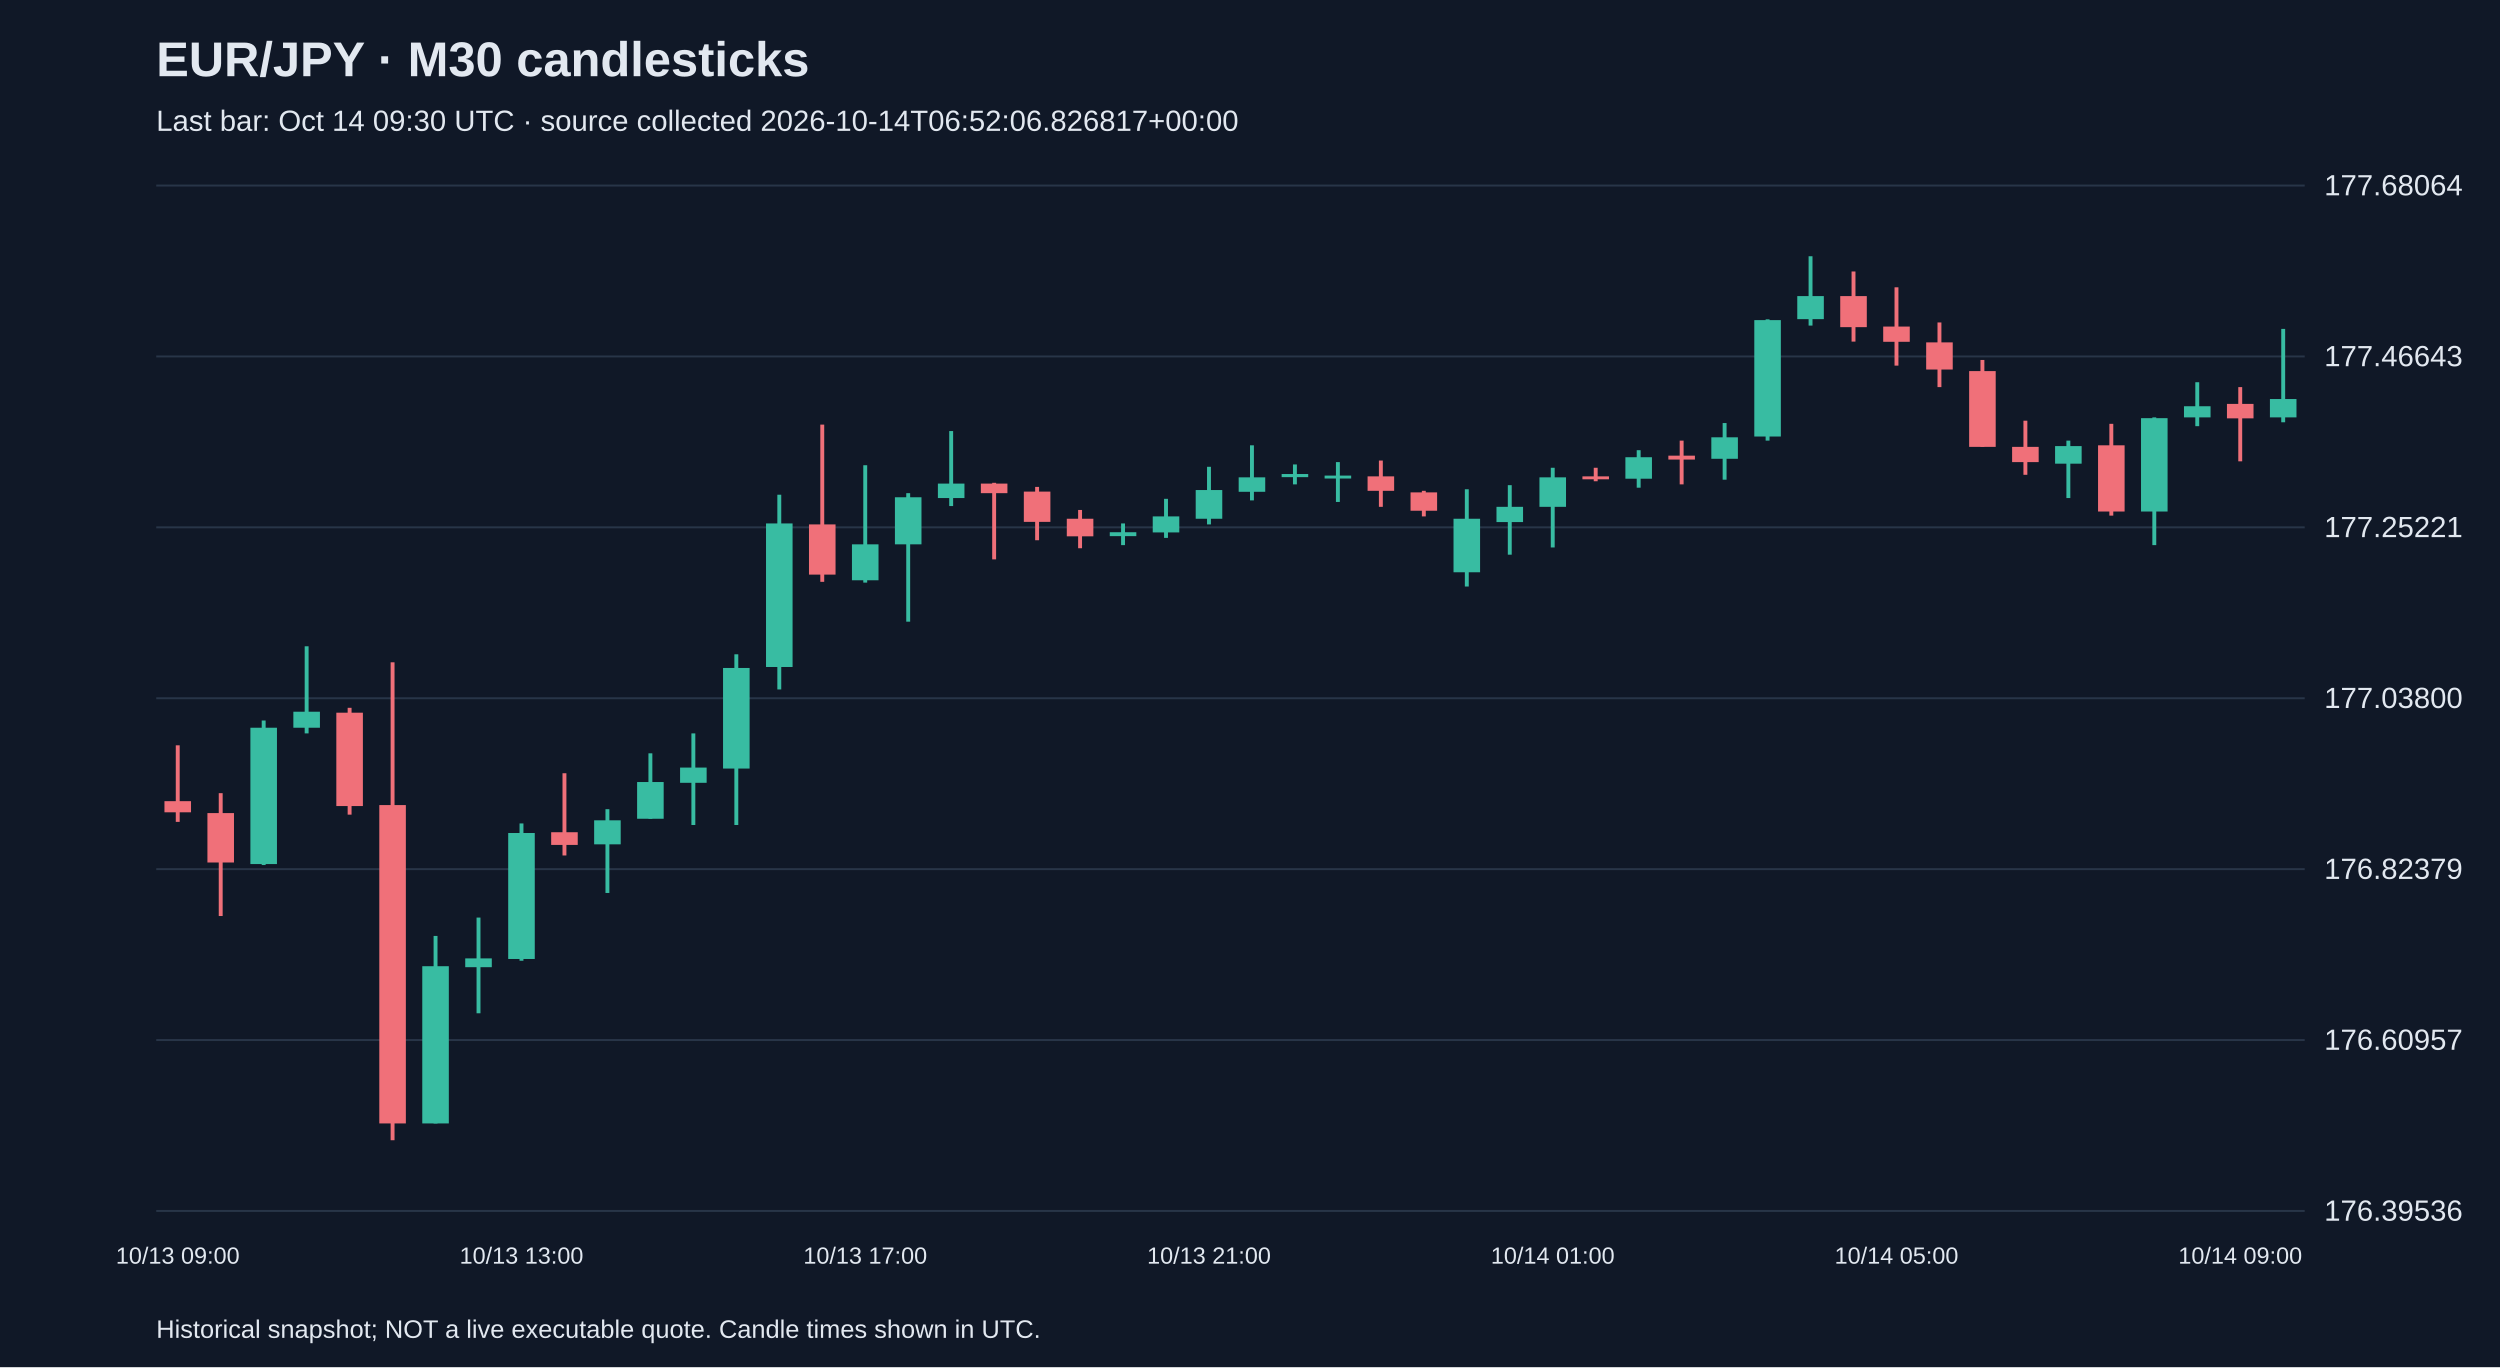
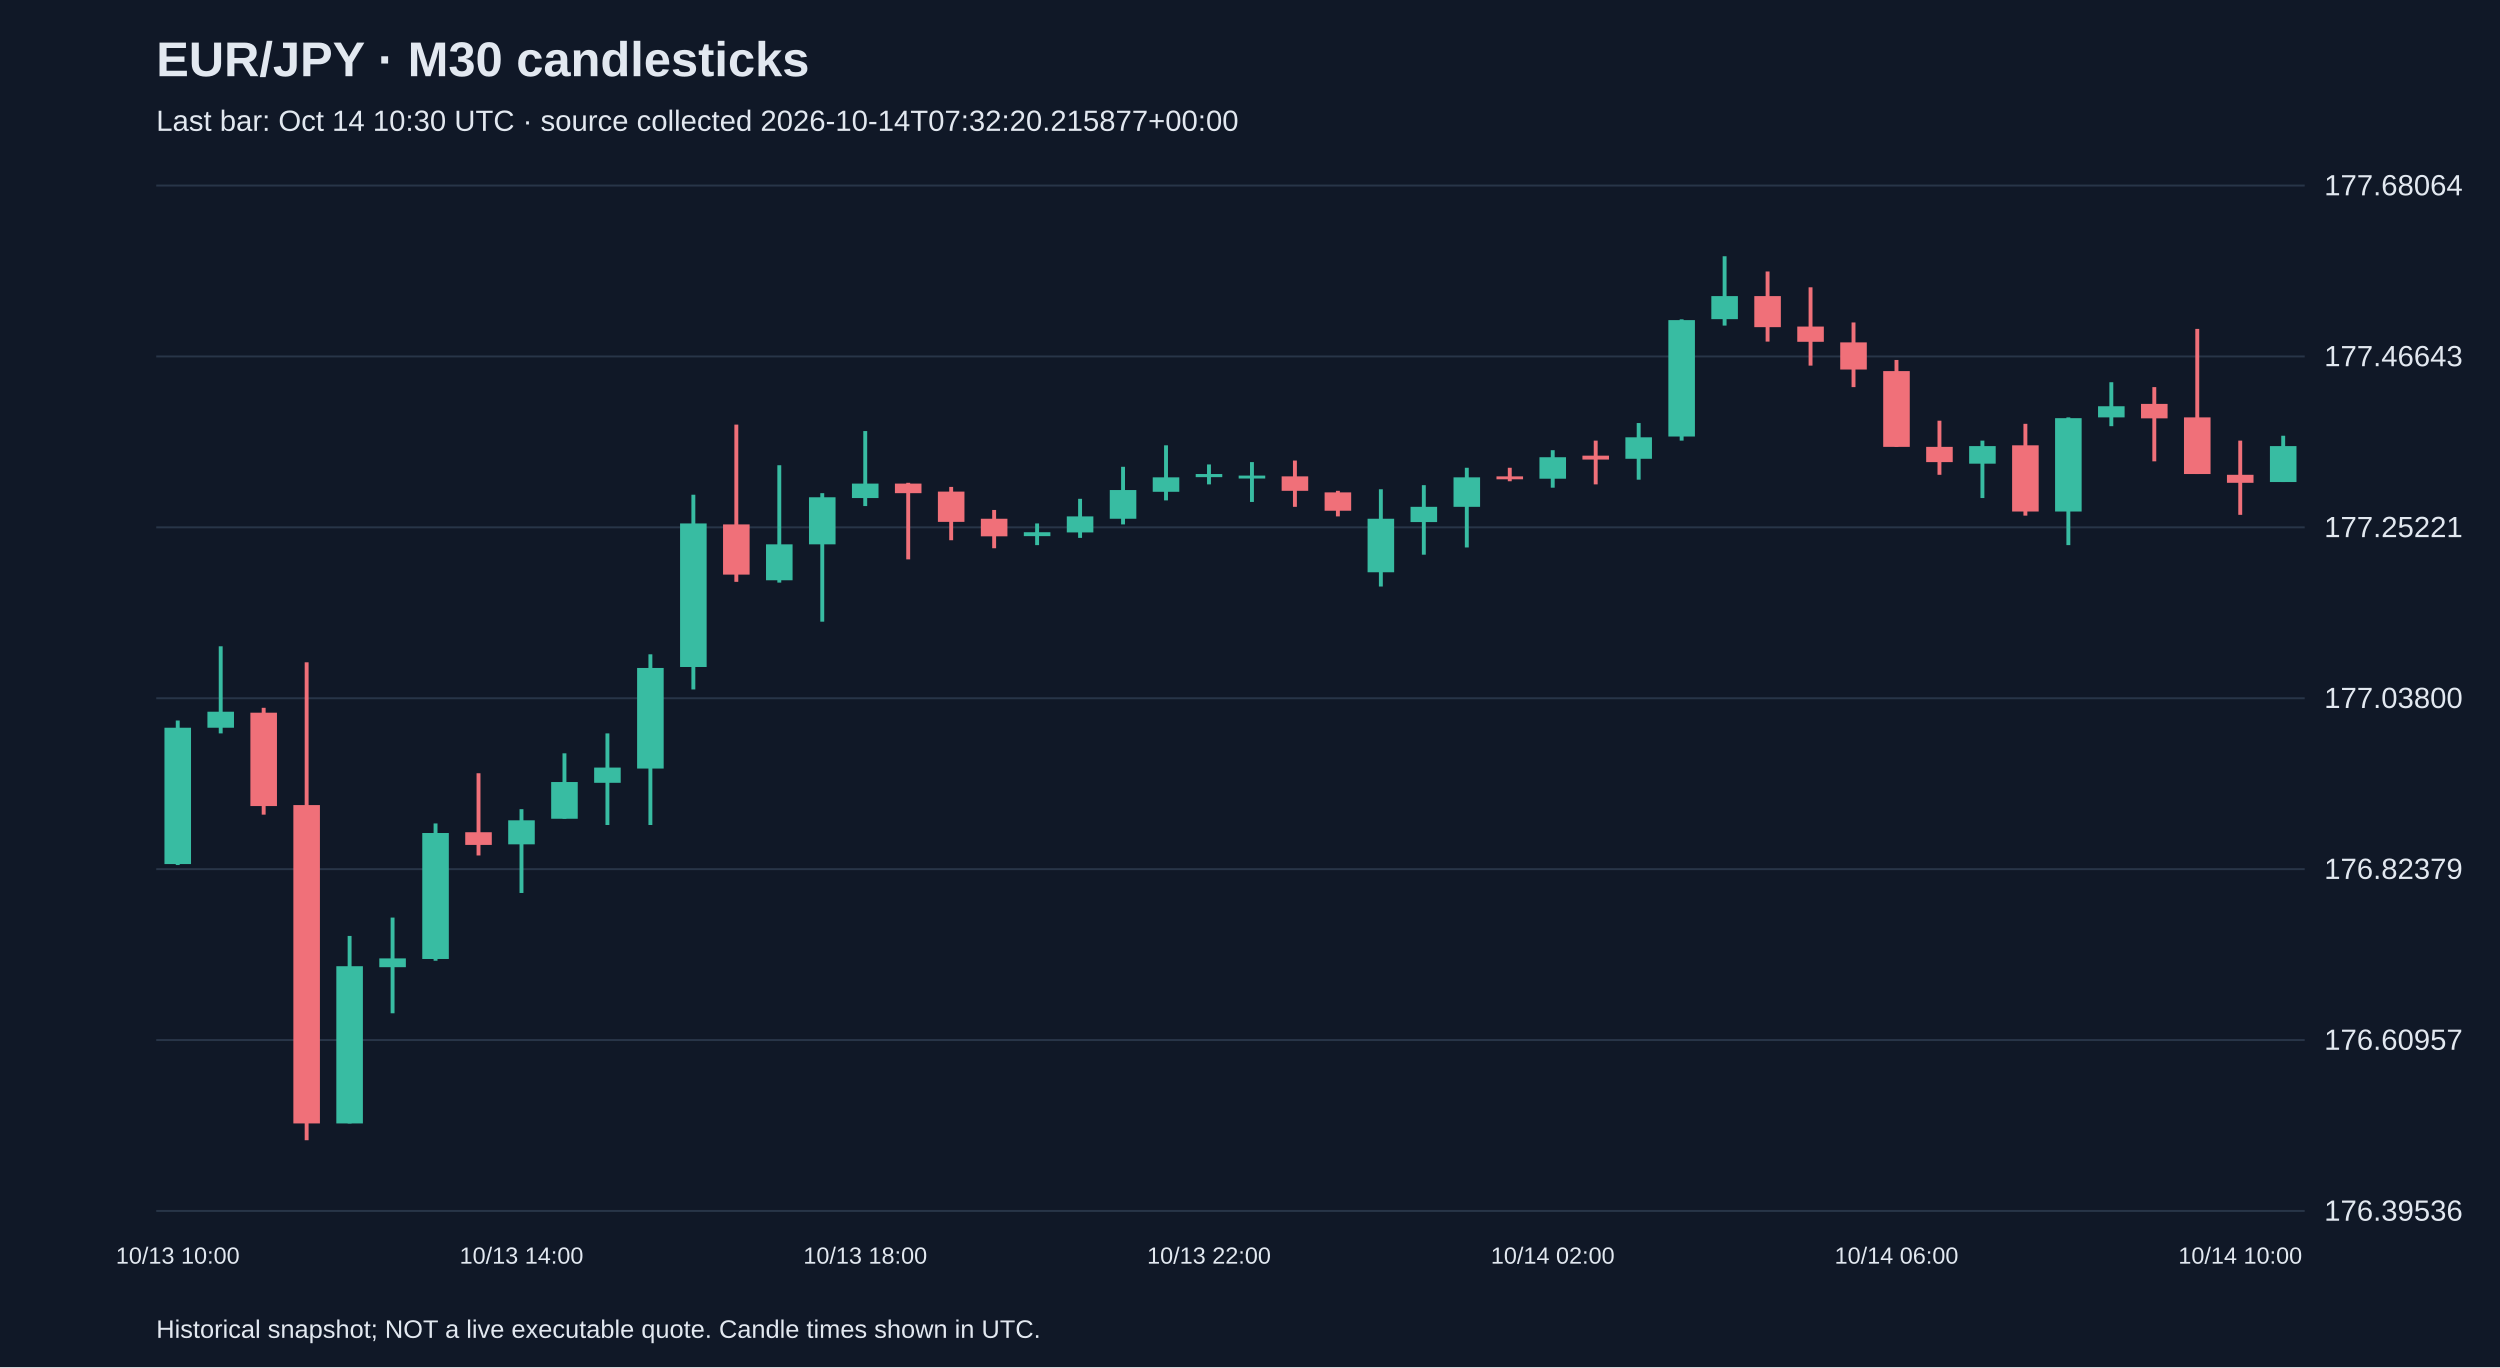
<svg xmlns="http://www.w3.org/2000/svg" viewBox="0 0 1280 700">
  <rect width="100%" height="100%" fill="#101827" />
  <style>text{font-family:Arial,sans-serif;fill:#e2e8f0}</style>
  <text x="80" y="39" font-size="25" font-weight="bold">EUR/JPY · M30 candlesticks</text>
-   <text x="80" y="67" font-size="15" fill="#a6b1c5">Last bar: Oct 14 09:30 UTC · source collected 2026-10-14T06:52:06.826817+00:00</text>
+   <text x="80" y="67" font-size="15" fill="#a6b1c5">Last bar: Oct 14 10:30 UTC · source collected 2026-10-14T07:32:20.215877+00:00</text>
  <line x1="80" y1="620.0" x2="1180" y2="620.0" stroke="#283548" />
  <text x="1190" y="625.0" font-size="15">176.39536</text>
  <line x1="80" y1="532.5" x2="1180" y2="532.5" stroke="#283548" />
  <text x="1190" y="537.5" font-size="15">176.60957</text>
  <line x1="80" y1="445.0" x2="1180" y2="445.0" stroke="#283548" />
  <text x="1190" y="450.0" font-size="15">176.82379</text>
  <line x1="80" y1="357.5" x2="1180" y2="357.5" stroke="#283548" />
  <text x="1190" y="362.5" font-size="15">177.03800</text>
  <line x1="80" y1="270.0" x2="1180" y2="270.0" stroke="#283548" />
  <text x="1190" y="275.0" font-size="15">177.25221</text>
  <line x1="80" y1="182.5" x2="1180" y2="182.5" stroke="#283548" />
  <text x="1190" y="187.5" font-size="15">177.46643</text>
  <line x1="80" y1="95.0" x2="1180" y2="95.0" stroke="#283548" />
  <text x="1190" y="100.0" font-size="15">177.68064</text>
-   <line x1="91.0" y1="381.6" x2="91.0" y2="420.8" stroke="#f07079" stroke-width="2" />
-   <rect x="84.2" y="410.2" width="13.6" height="5.7" fill="#f07079" />
-   <text x="91.0" y="647" text-anchor="middle" font-size="12">10/13 09:00</text>
-   <line x1="113.0" y1="406.1" x2="113.0" y2="469.0" stroke="#f07079" stroke-width="2" />
-   <rect x="106.2" y="416.3" width="13.6" height="25.3" fill="#f07079" />
-   <line x1="135.0" y1="368.9" x2="135.0" y2="442.9" stroke="#38bca2" stroke-width="2" />
-   <rect x="128.2" y="372.6" width="13.6" height="69.8" fill="#38bca2" />
-   <line x1="157.0" y1="330.9" x2="157.0" y2="375.5" stroke="#38bca2" stroke-width="2" />
-   <rect x="150.2" y="364.4" width="13.6" height="8.2" fill="#38bca2" />
-   <line x1="179.0" y1="362.4" x2="179.0" y2="417.1" stroke="#f07079" stroke-width="2" />
-   <rect x="172.2" y="364.9" width="13.6" height="47.8" fill="#f07079" />
-   <line x1="201.0" y1="339.1" x2="201.0" y2="583.8" stroke="#f07079" stroke-width="2" />
-   <rect x="194.2" y="412.2" width="13.6" height="163.0" fill="#f07079" />
-   <line x1="223.0" y1="479.2" x2="223.0" y2="575.2" stroke="#38bca2" stroke-width="2" />
-   <rect x="216.2" y="494.7" width="13.6" height="80.5" fill="#38bca2" />
-   <line x1="245.0" y1="469.8" x2="245.0" y2="518.8" stroke="#38bca2" stroke-width="2" />
-   <rect x="238.2" y="490.7" width="13.6" height="4.5" fill="#38bca2" />
-   <line x1="267.0" y1="421.6" x2="267.0" y2="491.9" stroke="#38bca2" stroke-width="2" />
-   <rect x="260.2" y="426.5" width="13.6" height="64.5" fill="#38bca2" />
-   <text x="267.0" y="647" text-anchor="middle" font-size="12">10/13 13:00</text>
-   <line x1="289.0" y1="395.9" x2="289.0" y2="438.0" stroke="#f07079" stroke-width="2" />
-   <rect x="282.2" y="426.1" width="13.6" height="6.5" fill="#f07079" />
-   <line x1="311.0" y1="414.3" x2="311.0" y2="457.2" stroke="#38bca2" stroke-width="2" />
-   <rect x="304.2" y="420.0" width="13.6" height="12.3" fill="#38bca2" />
-   <line x1="333.0" y1="385.7" x2="333.0" y2="419.2" stroke="#38bca2" stroke-width="2" />
-   <rect x="326.2" y="400.4" width="13.6" height="18.8" fill="#38bca2" />
-   <line x1="355.0" y1="375.5" x2="355.0" y2="422.4" stroke="#38bca2" stroke-width="2" />
-   <rect x="348.2" y="393.0" width="13.6" height="7.8" fill="#38bca2" />
-   <line x1="377.0" y1="335.0" x2="377.0" y2="422.4" stroke="#38bca2" stroke-width="2" />
-   <rect x="370.2" y="342.0" width="13.6" height="51.5" fill="#38bca2" />
-   <line x1="399.0" y1="253.3" x2="399.0" y2="353.0" stroke="#38bca2" stroke-width="2" />
-   <rect x="392.2" y="268.0" width="13.6" height="73.5" fill="#38bca2" />
-   <line x1="421.0" y1="217.4" x2="421.0" y2="297.9" stroke="#f07079" stroke-width="2" />
-   <rect x="414.2" y="268.5" width="13.6" height="25.7" fill="#f07079" />
-   <line x1="443.0" y1="238.2" x2="443.0" y2="298.3" stroke="#38bca2" stroke-width="2" />
-   <rect x="436.2" y="278.7" width="13.6" height="18.4" fill="#38bca2" />
-   <text x="443.0" y="647" text-anchor="middle" font-size="12">10/13 17:00</text>
-   <line x1="465.0" y1="252.5" x2="465.0" y2="318.3" stroke="#38bca2" stroke-width="2" />
-   <rect x="458.2" y="254.6" width="13.6" height="24.1" fill="#38bca2" />
-   <line x1="487.0" y1="220.7" x2="487.0" y2="259.1" stroke="#38bca2" stroke-width="2" />
-   <rect x="480.2" y="247.6" width="13.6" height="7.4" fill="#38bca2" />
-   <line x1="509.0" y1="247.2" x2="509.0" y2="286.4" stroke="#f07079" stroke-width="2" />
-   <rect x="502.2" y="247.6" width="13.6" height="4.9" fill="#f07079" />
-   <line x1="531.0" y1="249.3" x2="531.0" y2="276.6" stroke="#f07079" stroke-width="2" />
-   <rect x="524.2" y="251.7" width="13.6" height="15.5" fill="#f07079" />
-   <line x1="553.0" y1="261.1" x2="553.0" y2="280.7" stroke="#f07079" stroke-width="2" />
-   <rect x="546.2" y="265.6" width="13.6" height="9.0" fill="#f07079" />
-   <line x1="575.0" y1="268.0" x2="575.0" y2="279.1" stroke="#38bca2" stroke-width="2" />
-   <rect x="568.2" y="272.5" width="13.6" height="2.0" fill="#38bca2" />
-   <line x1="597.0" y1="255.4" x2="597.0" y2="275.4" stroke="#38bca2" stroke-width="2" />
-   <rect x="590.2" y="264.4" width="13.6" height="8.2" fill="#38bca2" />
-   <line x1="619.0" y1="239.0" x2="619.0" y2="268.5" stroke="#38bca2" stroke-width="2" />
-   <rect x="612.2" y="250.9" width="13.6" height="14.7" fill="#38bca2" />
-   <text x="619.0" y="647" text-anchor="middle" font-size="12">10/13 21:00</text>
-   <line x1="641.0" y1="228.0" x2="641.0" y2="256.2" stroke="#38bca2" stroke-width="2" />
-   <rect x="634.2" y="244.4" width="13.6" height="7.4" fill="#38bca2" />
-   <line x1="663.0" y1="237.8" x2="663.0" y2="248.0" stroke="#38bca2" stroke-width="2" />
-   <rect x="656.2" y="242.7" width="13.6" height="1.6" fill="#38bca2" />
-   <line x1="685.0" y1="236.6" x2="685.0" y2="257.0" stroke="#38bca2" stroke-width="2" />
-   <rect x="678.2" y="243.5" width="13.6" height="1.5" fill="#38bca2" />
-   <line x1="707.0" y1="235.8" x2="707.0" y2="259.5" stroke="#f07079" stroke-width="2" />
-   <rect x="700.2" y="243.9" width="13.6" height="7.4" fill="#f07079" />
-   <line x1="729.0" y1="251.3" x2="729.0" y2="264.4" stroke="#f07079" stroke-width="2" />
-   <rect x="722.2" y="252.1" width="13.6" height="9.4" fill="#f07079" />
-   <line x1="751.0" y1="250.5" x2="751.0" y2="300.3" stroke="#38bca2" stroke-width="2" />
-   <rect x="744.2" y="265.6" width="13.6" height="27.4" fill="#38bca2" />
-   <line x1="773.0" y1="248.4" x2="773.0" y2="284.0" stroke="#38bca2" stroke-width="2" />
-   <rect x="766.2" y="259.5" width="13.6" height="7.8" fill="#38bca2" />
-   <line x1="795.0" y1="239.5" x2="795.0" y2="280.3" stroke="#38bca2" stroke-width="2" />
-   <rect x="788.2" y="244.4" width="13.6" height="15.1" fill="#38bca2" />
-   <text x="795.0" y="647" text-anchor="middle" font-size="12">10/14 01:00</text>
-   <line x1="817.0" y1="239.5" x2="817.0" y2="246.4" stroke="#f07079" stroke-width="2" />
-   <rect x="810.2" y="243.9" width="13.6" height="1.5" fill="#f07079" />
-   <line x1="839.0" y1="230.5" x2="839.0" y2="249.7" stroke="#38bca2" stroke-width="2" />
-   <rect x="832.2" y="234.1" width="13.6" height="11.0" fill="#38bca2" />
-   <line x1="861.0" y1="225.6" x2="861.0" y2="248.0" stroke="#f07079" stroke-width="2" />
-   <rect x="854.2" y="233.3" width="13.6" height="2.0" fill="#f07079" />
-   <line x1="883.0" y1="216.6" x2="883.0" y2="245.6" stroke="#38bca2" stroke-width="2" />
-   <rect x="876.2" y="223.9" width="13.6" height="11.0" fill="#38bca2" />
-   <line x1="905.0" y1="163.5" x2="905.0" y2="225.6" stroke="#38bca2" stroke-width="2" />
-   <rect x="898.2" y="163.9" width="13.6" height="59.6" fill="#38bca2" />
-   <line x1="927.0" y1="131.2" x2="927.0" y2="166.7" stroke="#38bca2" stroke-width="2" />
-   <rect x="920.2" y="151.6" width="13.6" height="11.8" fill="#38bca2" />
-   <line x1="949.0" y1="139.0" x2="949.0" y2="174.9" stroke="#f07079" stroke-width="2" />
-   <rect x="942.2" y="151.6" width="13.6" height="15.9" fill="#f07079" />
-   <line x1="971.0" y1="147.1" x2="971.0" y2="187.2" stroke="#f07079" stroke-width="2" />
-   <rect x="964.2" y="167.2" width="13.6" height="7.8" fill="#f07079" />
-   <text x="971.0" y="647" text-anchor="middle" font-size="12">10/14 05:00</text>
-   <line x1="993.0" y1="165.1" x2="993.0" y2="198.2" stroke="#f07079" stroke-width="2" />
-   <rect x="986.2" y="175.3" width="13.6" height="13.9" fill="#f07079" />
-   <line x1="1015.0" y1="184.3" x2="1015.0" y2="228.8" stroke="#f07079" stroke-width="2" />
-   <rect x="1008.2" y="190.0" width="13.6" height="38.8" fill="#f07079" />
-   <line x1="1037.0" y1="215.4" x2="1037.0" y2="243.1" stroke="#f07079" stroke-width="2" />
-   <rect x="1030.2" y="228.8" width="13.6" height="7.8" fill="#f07079" />
-   <line x1="1059.0" y1="225.6" x2="1059.0" y2="255.0" stroke="#38bca2" stroke-width="2" />
-   <rect x="1052.2" y="228.4" width="13.6" height="9.0" fill="#38bca2" />
-   <line x1="1081.0" y1="217.0" x2="1081.0" y2="264.0" stroke="#f07079" stroke-width="2" />
-   <rect x="1074.2" y="228.0" width="13.6" height="33.9" fill="#f07079" />
-   <line x1="1103.0" y1="213.7" x2="1103.0" y2="279.1" stroke="#38bca2" stroke-width="2" />
-   <rect x="1096.2" y="214.1" width="13.6" height="47.8" fill="#38bca2" />
-   <line x1="1125.0" y1="195.7" x2="1125.0" y2="218.2" stroke="#38bca2" stroke-width="2" />
-   <rect x="1118.2" y="208.0" width="13.6" height="5.7" fill="#38bca2" />
-   <line x1="1147.0" y1="198.2" x2="1147.0" y2="236.2" stroke="#f07079" stroke-width="2" />
-   <rect x="1140.2" y="206.8" width="13.6" height="7.4" fill="#f07079" />
-   <text x="1147.0" y="647" text-anchor="middle" font-size="12">10/14 09:00</text>
-   <line x1="1169.0" y1="168.4" x2="1169.0" y2="216.2" stroke="#38bca2" stroke-width="2" />
-   <rect x="1162.2" y="204.3" width="13.6" height="9.4" fill="#38bca2" />
+   <line x1="91.0" y1="368.9" x2="91.0" y2="442.9" stroke="#38bca2" stroke-width="2" />
+   <rect x="84.2" y="372.6" width="13.6" height="69.8" fill="#38bca2" />
+   <text x="91.0" y="647" text-anchor="middle" font-size="12">10/13 10:00</text>
+   <line x1="113.0" y1="330.9" x2="113.0" y2="375.5" stroke="#38bca2" stroke-width="2" />
+   <rect x="106.2" y="364.4" width="13.6" height="8.2" fill="#38bca2" />
+   <line x1="135.0" y1="362.4" x2="135.0" y2="417.1" stroke="#f07079" stroke-width="2" />
+   <rect x="128.2" y="364.9" width="13.6" height="47.8" fill="#f07079" />
+   <line x1="157.0" y1="339.1" x2="157.0" y2="583.8" stroke="#f07079" stroke-width="2" />
+   <rect x="150.2" y="412.2" width="13.6" height="163.0" fill="#f07079" />
+   <line x1="179.0" y1="479.2" x2="179.0" y2="575.2" stroke="#38bca2" stroke-width="2" />
+   <rect x="172.2" y="494.7" width="13.6" height="80.5" fill="#38bca2" />
+   <line x1="201.0" y1="469.8" x2="201.0" y2="518.8" stroke="#38bca2" stroke-width="2" />
+   <rect x="194.2" y="490.7" width="13.6" height="4.5" fill="#38bca2" />
+   <line x1="223.0" y1="421.6" x2="223.0" y2="491.9" stroke="#38bca2" stroke-width="2" />
+   <rect x="216.2" y="426.5" width="13.6" height="64.5" fill="#38bca2" />
+   <line x1="245.0" y1="395.9" x2="245.0" y2="438.0" stroke="#f07079" stroke-width="2" />
+   <rect x="238.2" y="426.1" width="13.6" height="6.5" fill="#f07079" />
+   <line x1="267.0" y1="414.3" x2="267.0" y2="457.2" stroke="#38bca2" stroke-width="2" />
+   <rect x="260.2" y="420.0" width="13.6" height="12.3" fill="#38bca2" />
+   <text x="267.0" y="647" text-anchor="middle" font-size="12">10/13 14:00</text>
+   <line x1="289.0" y1="385.7" x2="289.0" y2="419.2" stroke="#38bca2" stroke-width="2" />
+   <rect x="282.2" y="400.4" width="13.6" height="18.8" fill="#38bca2" />
+   <line x1="311.0" y1="375.5" x2="311.0" y2="422.4" stroke="#38bca2" stroke-width="2" />
+   <rect x="304.2" y="393.0" width="13.6" height="7.8" fill="#38bca2" />
+   <line x1="333.0" y1="335.0" x2="333.0" y2="422.4" stroke="#38bca2" stroke-width="2" />
+   <rect x="326.2" y="342.0" width="13.6" height="51.5" fill="#38bca2" />
+   <line x1="355.0" y1="253.3" x2="355.0" y2="353.0" stroke="#38bca2" stroke-width="2" />
+   <rect x="348.2" y="268.0" width="13.6" height="73.5" fill="#38bca2" />
+   <line x1="377.0" y1="217.4" x2="377.0" y2="297.9" stroke="#f07079" stroke-width="2" />
+   <rect x="370.2" y="268.5" width="13.6" height="25.7" fill="#f07079" />
+   <line x1="399.0" y1="238.2" x2="399.0" y2="298.3" stroke="#38bca2" stroke-width="2" />
+   <rect x="392.2" y="278.7" width="13.6" height="18.4" fill="#38bca2" />
+   <line x1="421.0" y1="252.5" x2="421.0" y2="318.3" stroke="#38bca2" stroke-width="2" />
+   <rect x="414.2" y="254.6" width="13.6" height="24.1" fill="#38bca2" />
+   <line x1="443.0" y1="220.7" x2="443.0" y2="259.1" stroke="#38bca2" stroke-width="2" />
+   <rect x="436.2" y="247.6" width="13.6" height="7.4" fill="#38bca2" />
+   <text x="443.0" y="647" text-anchor="middle" font-size="12">10/13 18:00</text>
+   <line x1="465.0" y1="247.2" x2="465.0" y2="286.4" stroke="#f07079" stroke-width="2" />
+   <rect x="458.2" y="247.6" width="13.6" height="4.9" fill="#f07079" />
+   <line x1="487.0" y1="249.3" x2="487.0" y2="276.6" stroke="#f07079" stroke-width="2" />
+   <rect x="480.2" y="251.7" width="13.6" height="15.5" fill="#f07079" />
+   <line x1="509.0" y1="261.1" x2="509.0" y2="280.7" stroke="#f07079" stroke-width="2" />
+   <rect x="502.2" y="265.6" width="13.6" height="9.0" fill="#f07079" />
+   <line x1="531.0" y1="268.0" x2="531.0" y2="279.1" stroke="#38bca2" stroke-width="2" />
+   <rect x="524.2" y="272.5" width="13.6" height="2.0" fill="#38bca2" />
+   <line x1="553.0" y1="255.4" x2="553.0" y2="275.4" stroke="#38bca2" stroke-width="2" />
+   <rect x="546.2" y="264.4" width="13.6" height="8.2" fill="#38bca2" />
+   <line x1="575.0" y1="239.0" x2="575.0" y2="268.5" stroke="#38bca2" stroke-width="2" />
+   <rect x="568.2" y="250.9" width="13.6" height="14.7" fill="#38bca2" />
+   <line x1="597.0" y1="228.0" x2="597.0" y2="256.2" stroke="#38bca2" stroke-width="2" />
+   <rect x="590.2" y="244.4" width="13.6" height="7.4" fill="#38bca2" />
+   <line x1="619.0" y1="237.8" x2="619.0" y2="248.0" stroke="#38bca2" stroke-width="2" />
+   <rect x="612.2" y="242.7" width="13.6" height="1.6" fill="#38bca2" />
+   <text x="619.0" y="647" text-anchor="middle" font-size="12">10/13 22:00</text>
+   <line x1="641.0" y1="236.6" x2="641.0" y2="257.0" stroke="#38bca2" stroke-width="2" />
+   <rect x="634.2" y="243.5" width="13.6" height="1.5" fill="#38bca2" />
+   <line x1="663.0" y1="235.8" x2="663.0" y2="259.5" stroke="#f07079" stroke-width="2" />
+   <rect x="656.2" y="243.9" width="13.6" height="7.4" fill="#f07079" />
+   <line x1="685.0" y1="251.3" x2="685.0" y2="264.4" stroke="#f07079" stroke-width="2" />
+   <rect x="678.2" y="252.1" width="13.6" height="9.4" fill="#f07079" />
+   <line x1="707.0" y1="250.5" x2="707.0" y2="300.3" stroke="#38bca2" stroke-width="2" />
+   <rect x="700.2" y="265.6" width="13.6" height="27.4" fill="#38bca2" />
+   <line x1="729.0" y1="248.4" x2="729.0" y2="284.0" stroke="#38bca2" stroke-width="2" />
+   <rect x="722.2" y="259.5" width="13.6" height="7.8" fill="#38bca2" />
+   <line x1="751.0" y1="239.5" x2="751.0" y2="280.3" stroke="#38bca2" stroke-width="2" />
+   <rect x="744.2" y="244.4" width="13.6" height="15.1" fill="#38bca2" />
+   <line x1="773.0" y1="239.5" x2="773.0" y2="246.4" stroke="#f07079" stroke-width="2" />
+   <rect x="766.2" y="243.9" width="13.6" height="1.5" fill="#f07079" />
+   <line x1="795.0" y1="230.5" x2="795.0" y2="249.7" stroke="#38bca2" stroke-width="2" />
+   <rect x="788.2" y="234.1" width="13.6" height="11.0" fill="#38bca2" />
+   <text x="795.0" y="647" text-anchor="middle" font-size="12">10/14 02:00</text>
+   <line x1="817.0" y1="225.6" x2="817.0" y2="248.0" stroke="#f07079" stroke-width="2" />
+   <rect x="810.2" y="233.3" width="13.6" height="2.0" fill="#f07079" />
+   <line x1="839.0" y1="216.6" x2="839.0" y2="245.6" stroke="#38bca2" stroke-width="2" />
+   <rect x="832.2" y="223.9" width="13.6" height="11.0" fill="#38bca2" />
+   <line x1="861.0" y1="163.5" x2="861.0" y2="225.6" stroke="#38bca2" stroke-width="2" />
+   <rect x="854.2" y="163.9" width="13.6" height="59.6" fill="#38bca2" />
+   <line x1="883.0" y1="131.2" x2="883.0" y2="166.7" stroke="#38bca2" stroke-width="2" />
+   <rect x="876.2" y="151.6" width="13.6" height="11.8" fill="#38bca2" />
+   <line x1="905.0" y1="139.0" x2="905.0" y2="174.9" stroke="#f07079" stroke-width="2" />
+   <rect x="898.2" y="151.6" width="13.6" height="15.9" fill="#f07079" />
+   <line x1="927.0" y1="147.1" x2="927.0" y2="187.2" stroke="#f07079" stroke-width="2" />
+   <rect x="920.2" y="167.2" width="13.6" height="7.8" fill="#f07079" />
+   <line x1="949.0" y1="165.1" x2="949.0" y2="198.2" stroke="#f07079" stroke-width="2" />
+   <rect x="942.2" y="175.3" width="13.6" height="13.9" fill="#f07079" />
+   <line x1="971.0" y1="184.3" x2="971.0" y2="228.8" stroke="#f07079" stroke-width="2" />
+   <rect x="964.2" y="190.0" width="13.6" height="38.8" fill="#f07079" />
+   <text x="971.0" y="647" text-anchor="middle" font-size="12">10/14 06:00</text>
+   <line x1="993.0" y1="215.4" x2="993.0" y2="243.1" stroke="#f07079" stroke-width="2" />
+   <rect x="986.2" y="228.8" width="13.6" height="7.8" fill="#f07079" />
+   <line x1="1015.0" y1="225.6" x2="1015.0" y2="255.0" stroke="#38bca2" stroke-width="2" />
+   <rect x="1008.2" y="228.4" width="13.6" height="9.0" fill="#38bca2" />
+   <line x1="1037.0" y1="217.0" x2="1037.0" y2="264.0" stroke="#f07079" stroke-width="2" />
+   <rect x="1030.2" y="228.0" width="13.6" height="33.9" fill="#f07079" />
+   <line x1="1059.0" y1="213.7" x2="1059.0" y2="279.1" stroke="#38bca2" stroke-width="2" />
+   <rect x="1052.2" y="214.1" width="13.6" height="47.8" fill="#38bca2" />
+   <line x1="1081.0" y1="195.7" x2="1081.0" y2="218.2" stroke="#38bca2" stroke-width="2" />
+   <rect x="1074.2" y="208.0" width="13.6" height="5.7" fill="#38bca2" />
+   <line x1="1103.0" y1="198.2" x2="1103.0" y2="236.2" stroke="#f07079" stroke-width="2" />
+   <rect x="1096.2" y="206.8" width="13.6" height="7.4" fill="#f07079" />
+   <line x1="1125.0" y1="168.4" x2="1125.0" y2="242.7" stroke="#f07079" stroke-width="2" />
+   <rect x="1118.2" y="213.7" width="13.6" height="29.0" fill="#f07079" />
+   <line x1="1147.0" y1="225.6" x2="1147.0" y2="263.6" stroke="#f07079" stroke-width="2" />
+   <rect x="1140.2" y="243.1" width="13.6" height="4.1" fill="#f07079" />
+   <text x="1147.0" y="647" text-anchor="middle" font-size="12">10/14 10:00</text>
+   <line x1="1169.0" y1="223.1" x2="1169.0" y2="246.8" stroke="#38bca2" stroke-width="2" />
+   <rect x="1162.2" y="228.4" width="13.6" height="18.4" fill="#38bca2" />
  <text x="80" y="685" font-size="13">Historical snapshot; NOT a live executable quote. Candle times shown in UTC.</text>
</svg>
